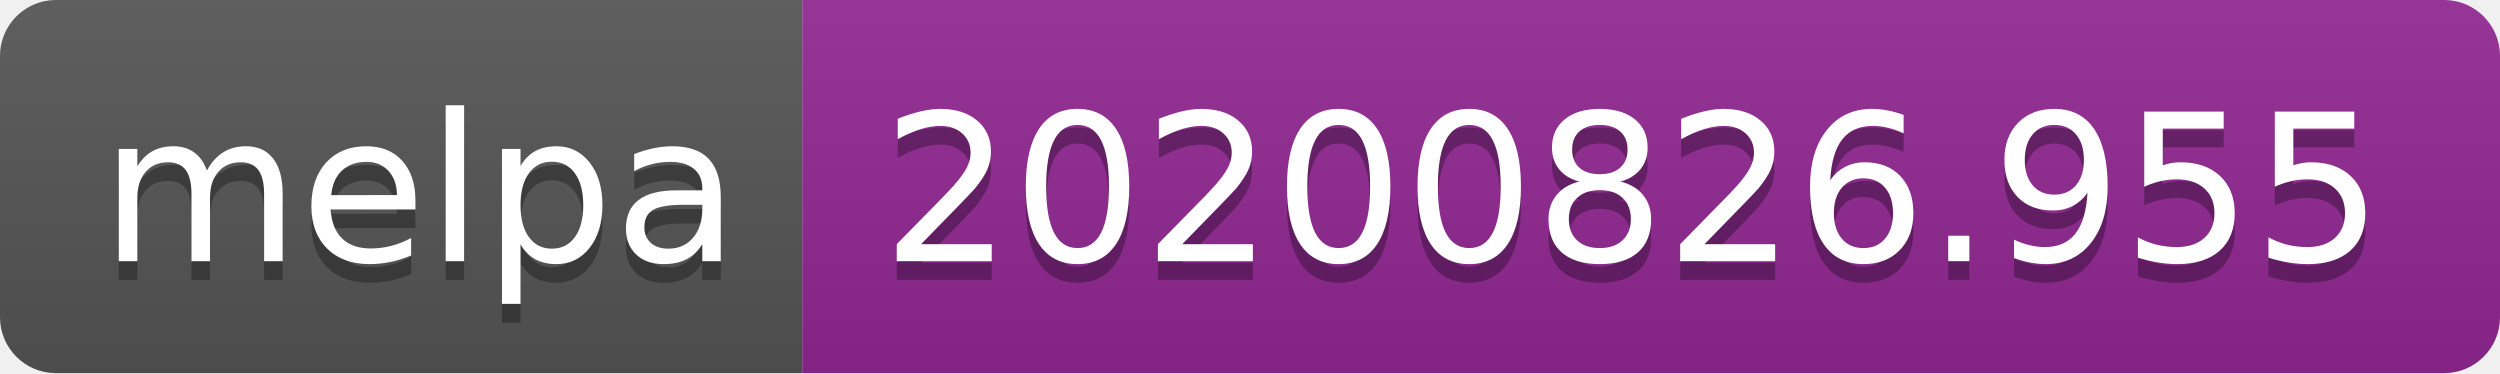
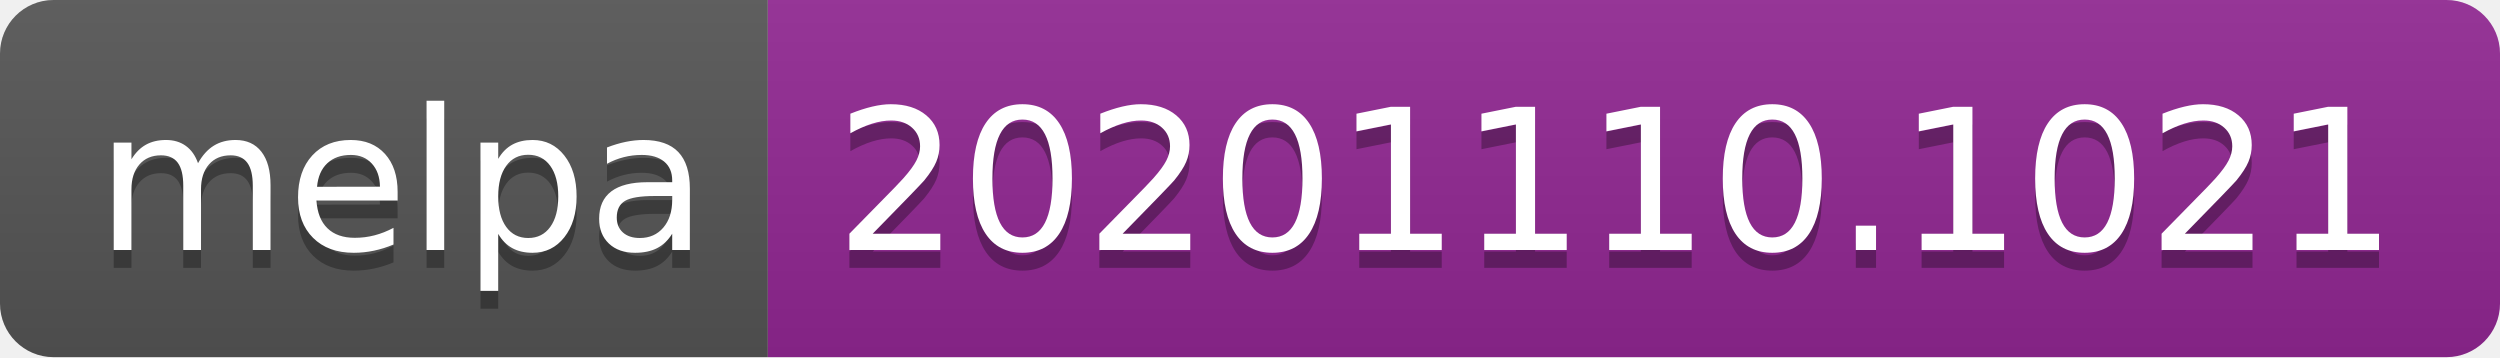
- <svg xmlns="http://www.w3.org/2000/svg" width="134" height="20" role="img" aria-label="melpa: 20200826.955">
+ <svg xmlns="http://www.w3.org/2000/svg" width="140" height="20" role="img" aria-label="melpa: 20201110.1021">
  <linearGradient id="s" x2="0" y2="100%">
    <stop offset="0" stop-color="#bbb" stop-opacity=".1" />
    <stop offset="1" stop-opacity=".1" />
  </linearGradient>
  <clipPath id="r">
-     <rect width="134" height="20" rx="3" fill="#fff" />
+     <rect width="140" height="20" rx="3" fill="#fff" />
  </clipPath>
  <g clip-path="url(#r)">
    <rect width="43" height="20" fill="#555" />
-     <rect x="43" width="91" height="20" fill="#922793" />
-     <rect width="134" height="20" fill="url(#s)" />
+     <rect x="43" width="97" height="20" fill="#922793" />
+     <rect width="140" height="20" fill="url(#s)" />
  </g>
  <g fill="#fff" text-anchor="middle" font-family="Verdana,Geneva,DejaVu Sans,sans-serif" text-rendering="geometricPrecision" font-size="110">
    <text aria-hidden="true" x="225" y="150" fill="#010101" fill-opacity=".3" transform="scale(.1)" textLength="330">melpa</text>
    <text x="225" y="140" transform="scale(.1)" fill="#fff" textLength="330">melpa</text>
-     <text aria-hidden="true" x="875" y="150" fill="#010101" fill-opacity=".3" transform="scale(.1)" textLength="810">20200826.955</text>
-     <text x="875" y="140" transform="scale(.1)" fill="#fff" textLength="810">20200826.955</text>
+     <text aria-hidden="true" x="905" y="150" fill="#010101" fill-opacity=".3" transform="scale(.1)" textLength="870">20201110.1021</text>
+     <text x="905" y="140" transform="scale(.1)" fill="#fff" textLength="870">20201110.1021</text>
  </g>
</svg>
